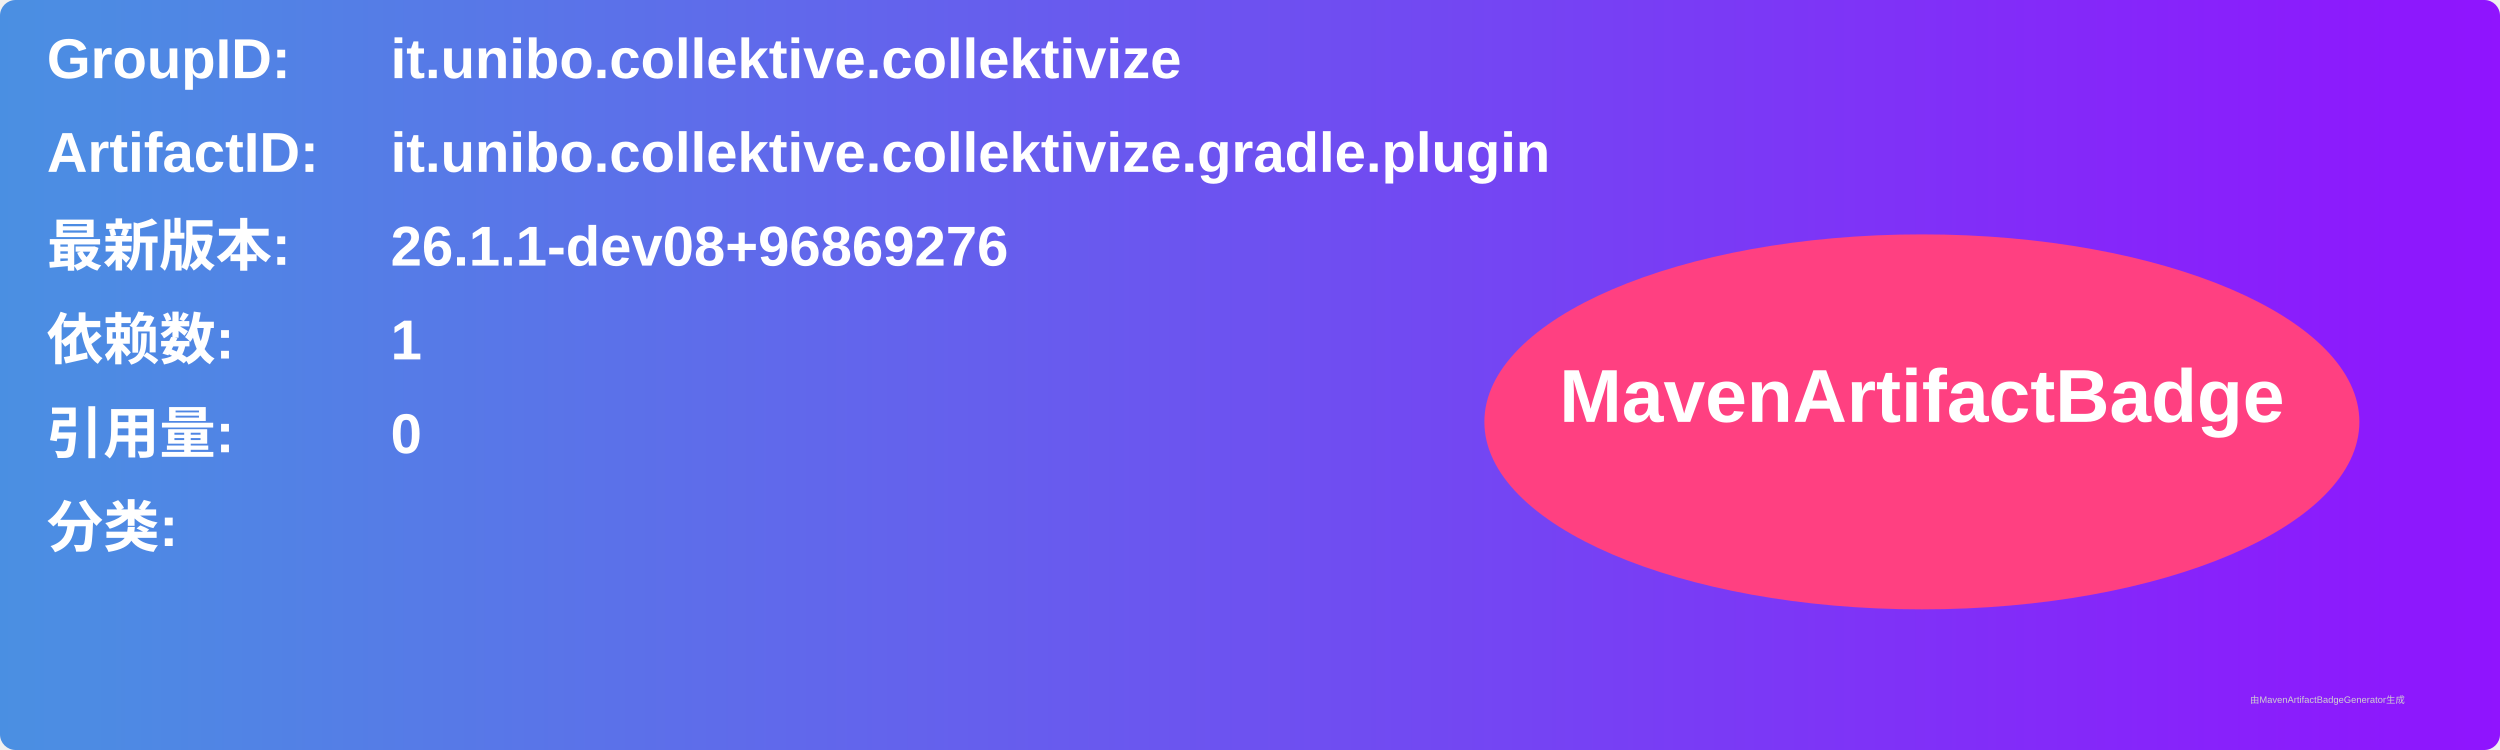
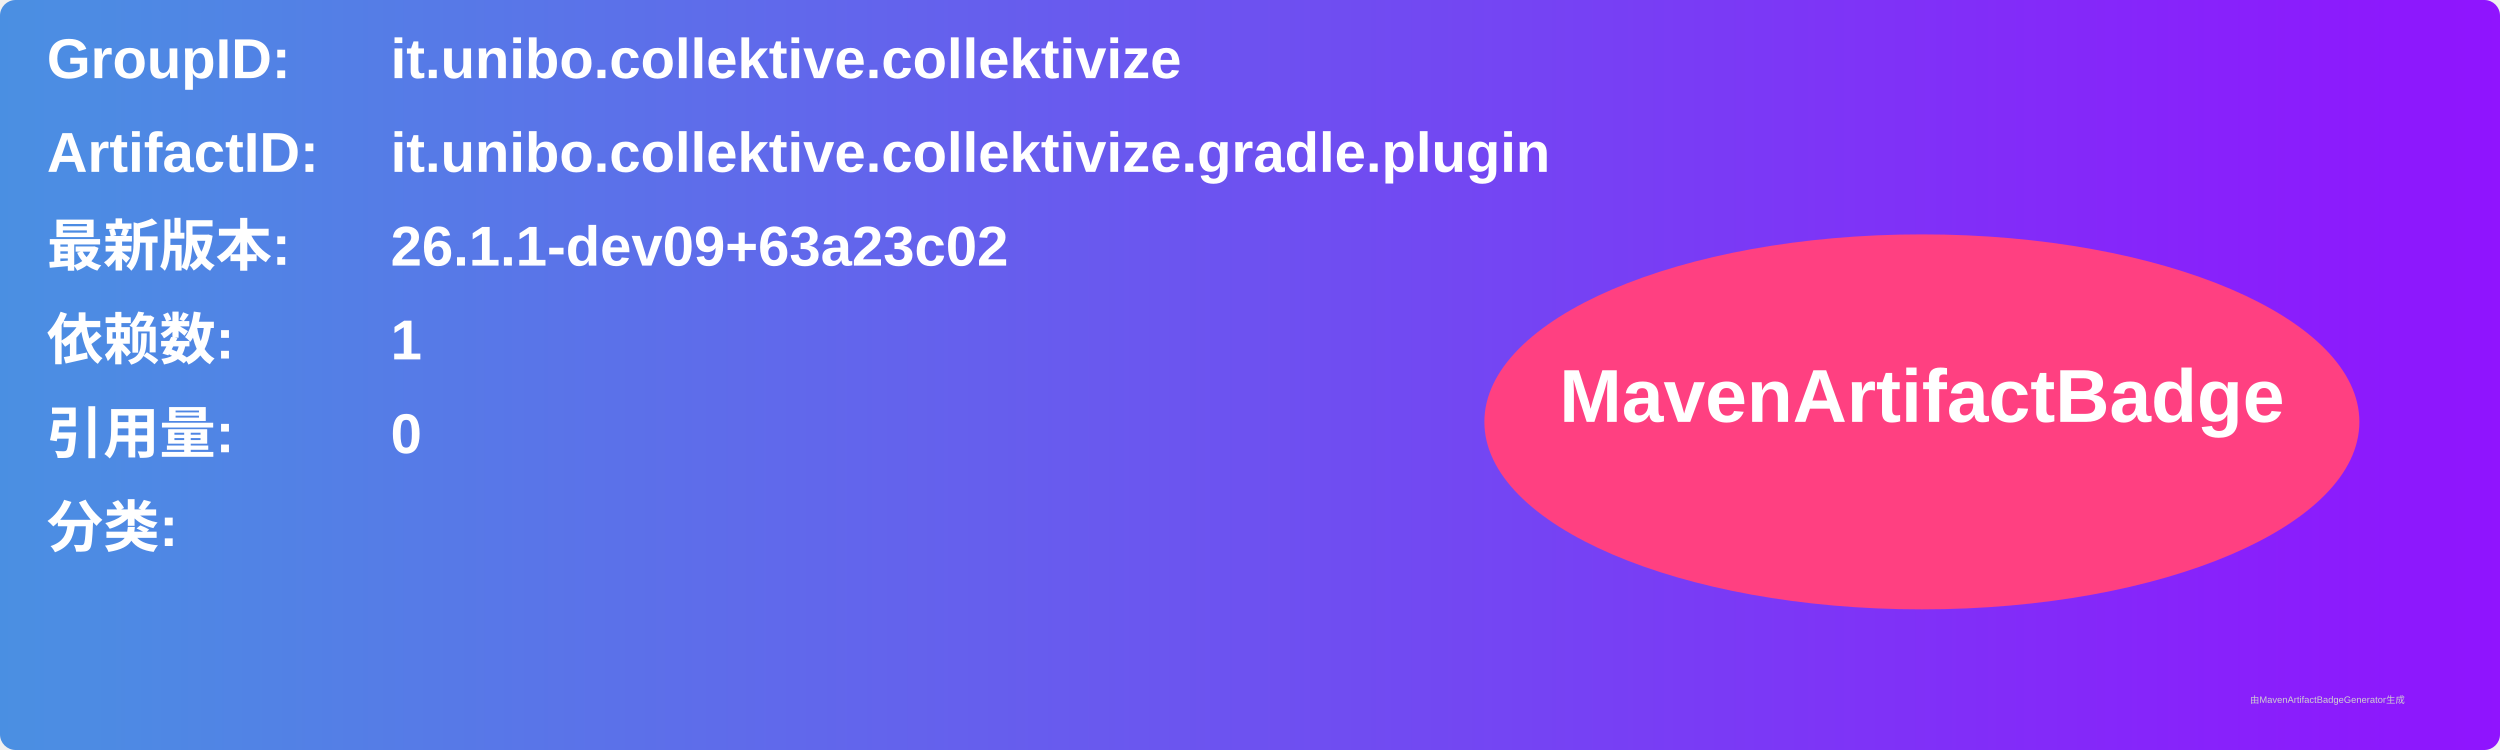
<svg xmlns="http://www.w3.org/2000/svg" width="800" height="240" viewBox="0 0 800 240">
  <linearGradient id="grad" x1="0%" y1="0%" x2="100%" y2="0%">
    <stop offset="0%" stop-color="#4a90e2" />
    <stop offset="100%" stop-color="#9013fe" />
  </linearGradient>
  <rect width="100%" height="100%" rx="5" ry="5" fill="url(#grad)" />
  <g transform="translate(15, 15)">
    <text x="0" y="10" font-family="Arial" font-size="18" fill="white" font-weight="bold" width="260">GroupID:</text>
    <text x="110" y="10" font-family="Arial" font-size="18" fill="white" font-weight="bold" width="460">it.unibo.collektive.collektivize</text>
    <text x="0" y="40" font-family="Arial" font-size="18" fill="white" font-weight="bold" width="260">ArtifactID:</text>
    <text x="110" y="40" font-family="Arial" font-size="18" fill="white" font-weight="bold" width="460">it.unibo.collektive.collektivize.gradle.plugin</text>
    <text x="0" y="70" font-family="Arial" font-size="18" fill="white" font-weight="bold">最新版本:</text>
    <text x="110" y="70" font-family="Arial" font-size="18" fill="white" font-weight="bold">
-       <tspan font-weight="bold">26.1.1-dev08+96869276</tspan>
+       <tspan font-weight="bold">26.1.1-dev09+63a23c02</tspan>
    </text>
    <text x="0" y="100" font-family="Arial" font-size="18" fill="white" font-weight="bold">依赖数: </text>
    <text x="110" y="100" font-family="Arial" font-size="18" fill="white">
      <tspan font-weight="bold">1</tspan>
    </text>
    <text x="0" y="130" font-family="Arial" font-size="18" fill="white" font-weight="bold">引用量: </text>
    <text x="110" y="130" font-family="Arial" font-size="18" fill="white">
      <tspan font-weight="bold">0</tspan>
    </text>
    <text x="0" y="160" font-family="Arial" font-size="18" fill="white" font-weight="bold">分类:</text>
    <text x="10" y="190" font-family="Arial" font-size="10" fill="white">
      <tspan font-weight="bold" />
    </text>
    <ellipse cx="600" cy="120" rx="140" ry="60" fill="#ff4081" />
    <text x="600" y="120" text-anchor="middle" font-family="Arial" font-size="24" fill="white" font-weight="bold">MavenArtifactBadge</text>
  </g>
  <text x="720" y="225" font-family="Arial" font-size="3" fill="#d0d0d0">由MavenArtifactBadgeGenerator生成</text>
</svg>
